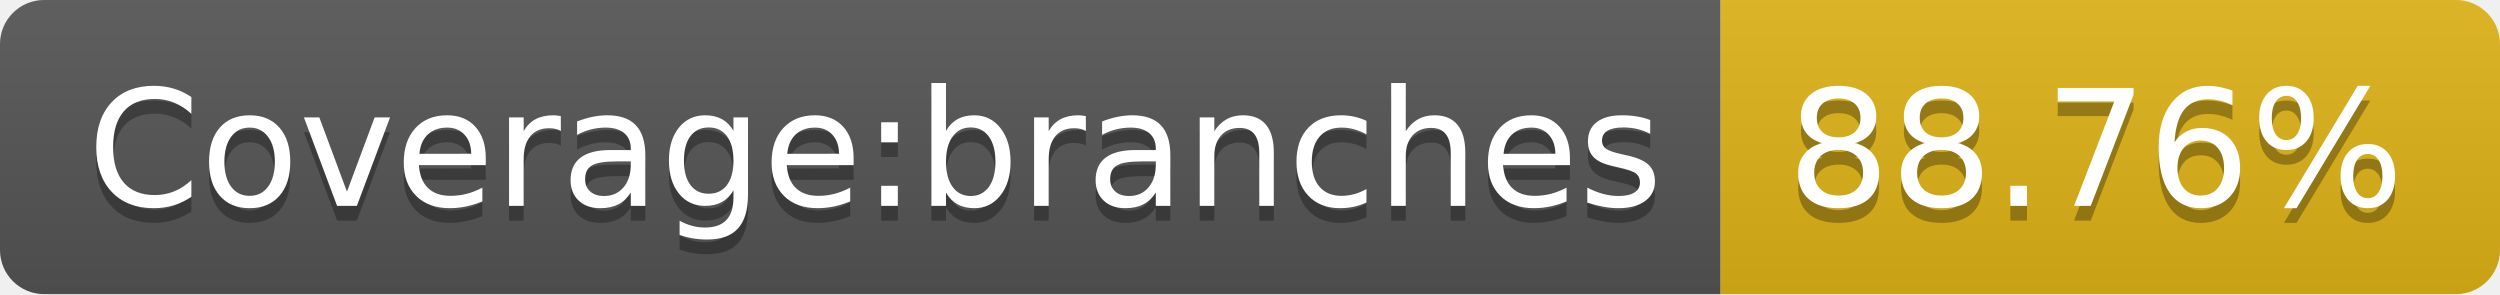
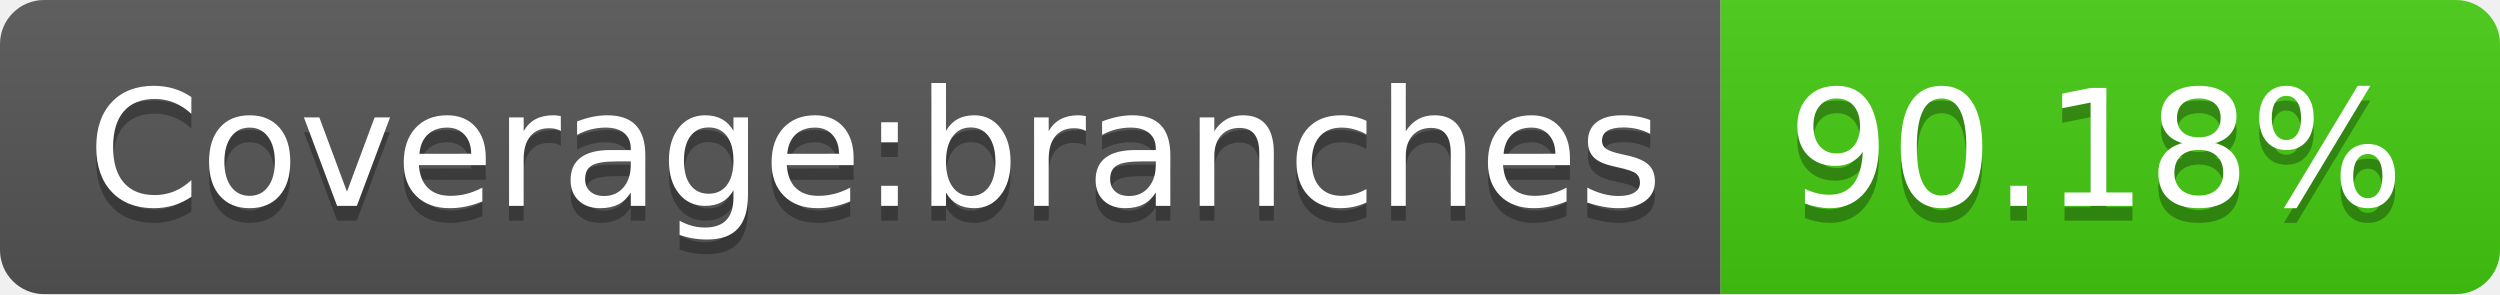
- <svg xmlns="http://www.w3.org/2000/svg" width="170" height="20" role="img" aria-label="Coverage:branches: 88.76%">
+ <svg xmlns="http://www.w3.org/2000/svg" width="170" height="20" role="img" aria-label="Coverage:branches: 90.18%">
  <linearGradient id="s" x2="0" y2="100%">
    <stop offset="0" stop-color="#bbb" stop-opacity=".1" />
    <stop offset="1" stop-opacity=".1" />
  </linearGradient>
  <clipPath id="r">
    <rect width="170" height="20" rx="3" fill="#fff" />
  </clipPath>
  <g clip-path="url(#r)">
    <rect width="117" height="20" fill="#555" />
-     <rect x="117" width="53" height="20" fill="#dfb317" />
+     <rect x="117" width="53" height="20" fill="#4c1" />
    <rect width="170" height="20" fill="url(#s)" />
  </g>
  <g fill="#fff" text-anchor="middle" font-family="Verdana,Geneva,DejaVu Sans,sans-serif" text-rendering="geometricPrecision" font-size="110">
    <text aria-hidden="true" x="595" y="150" fill="#010101" fill-opacity=".3" transform="scale(.1)" textLength="1070">Coverage:branches</text>
    <text x="595" y="140" transform="scale(.1)" fill="#fff" textLength="1070">Coverage:branches</text>
-     <text aria-hidden="true" x="1425" y="150" fill="#010101" fill-opacity=".3" transform="scale(.1)" textLength="430">88.76%</text>
-     <text x="1425" y="140" transform="scale(.1)" fill="#fff" textLength="430">88.76%</text>
+     <text aria-hidden="true" x="1425" y="150" fill="#010101" fill-opacity=".3" transform="scale(.1)" textLength="430">90.18%</text>
+     <text x="1425" y="140" transform="scale(.1)" fill="#fff" textLength="430">90.18%</text>
  </g>
</svg>
